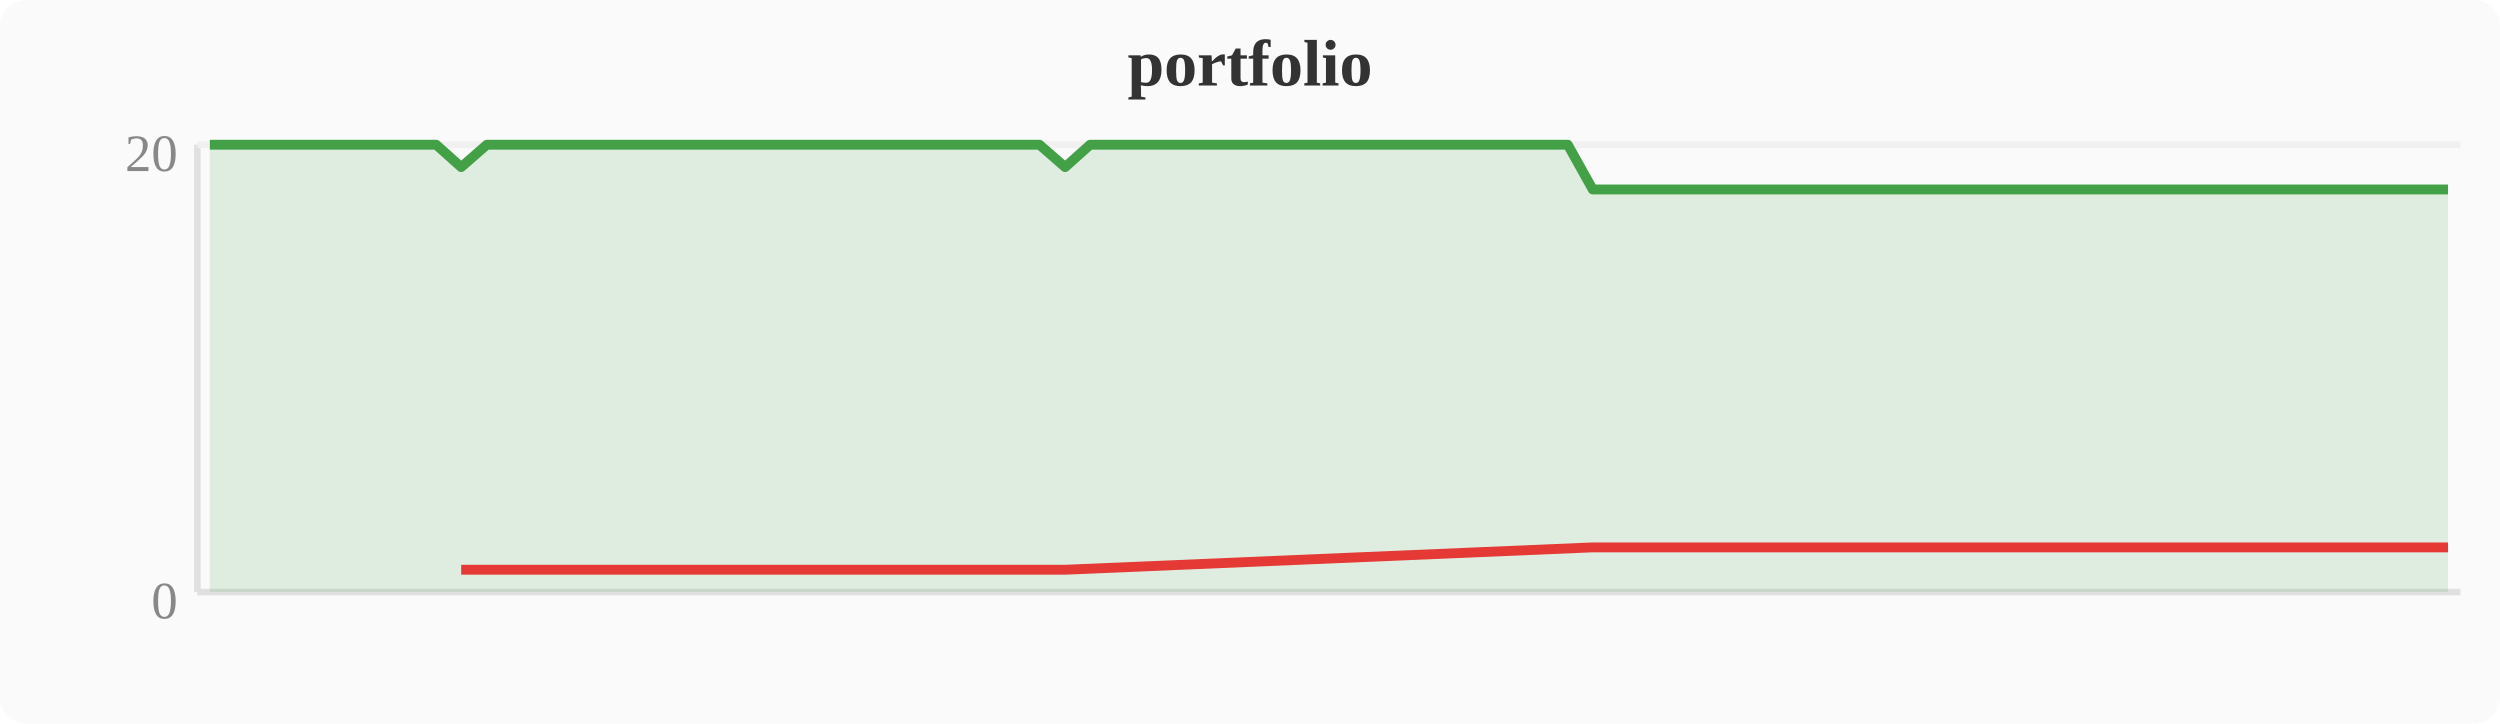
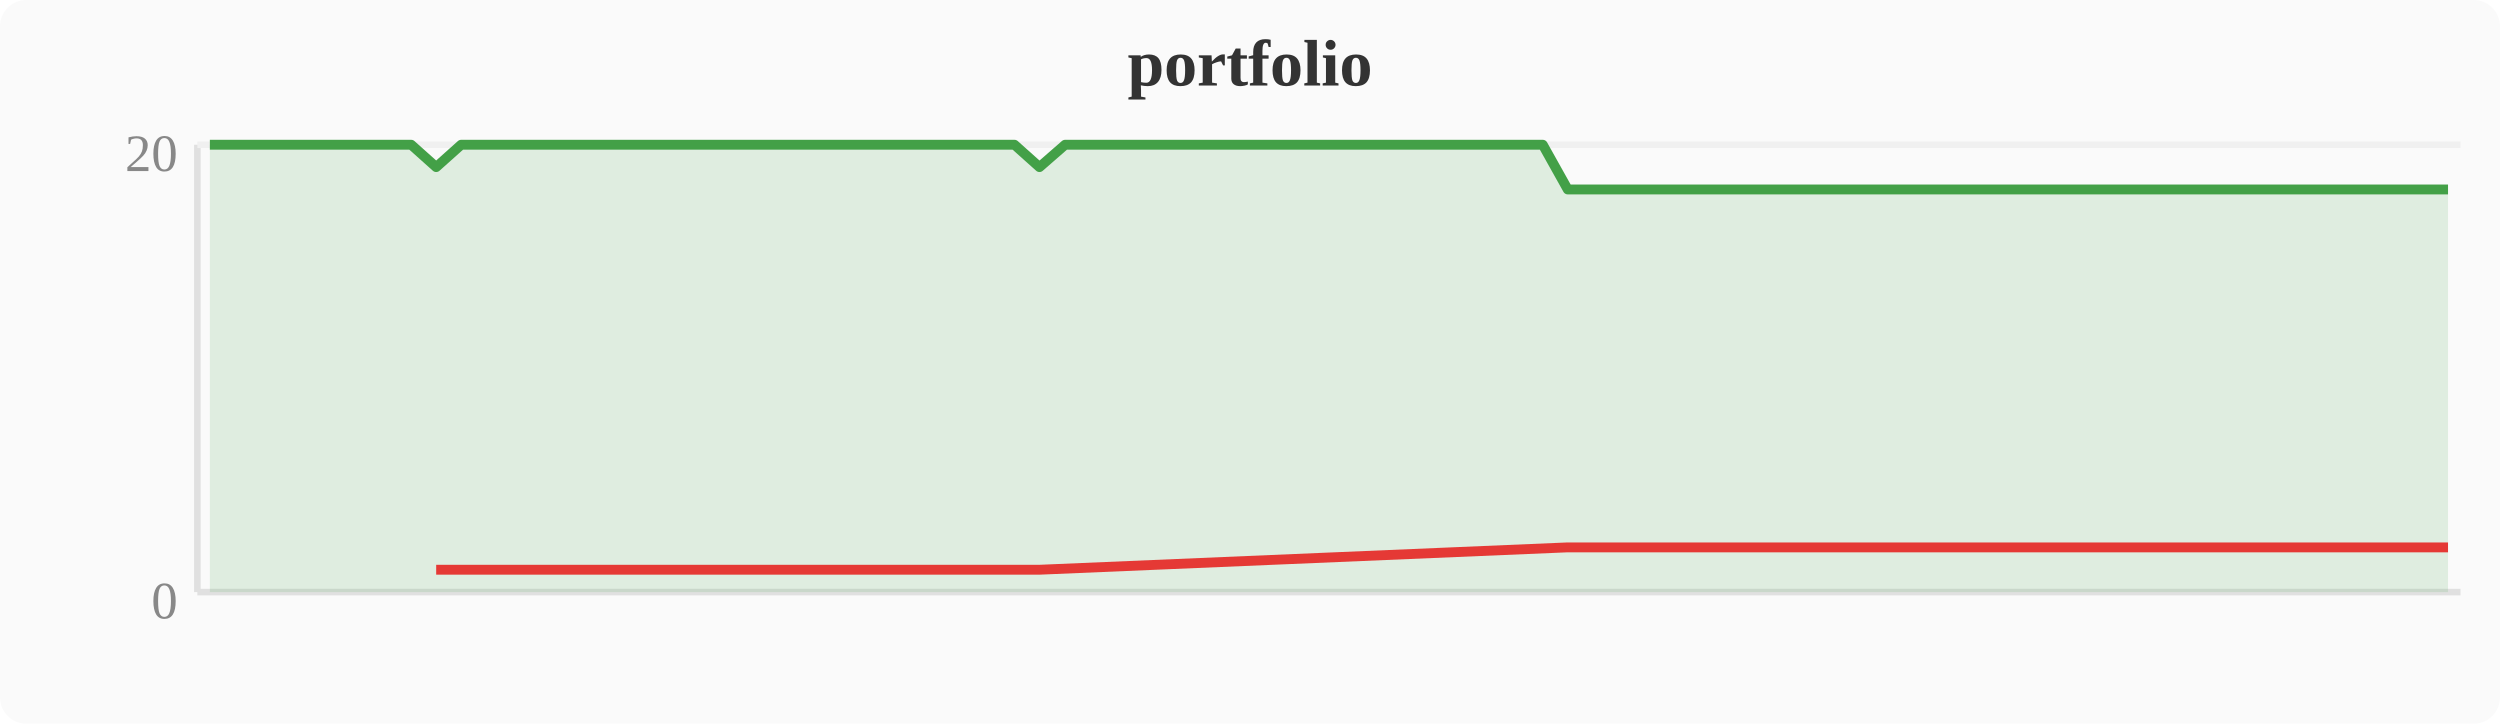
<svg xmlns="http://www.w3.org/2000/svg" width="380" height="110" viewBox="0 0 380 110">
  <rect width="380" height="110" fill="#fafafa" rx="4" />
  <text x="190" y="13" text-anchor="middle" font-size="10" font-weight="bold" fill="#333">portfolio</text>
  <line x1="30" y1="22" x2="30" y2="90" stroke="#e0e0e0" stroke-width="1" />
  <line x1="30" y1="90" x2="374" y2="90" stroke="#e0e0e0" stroke-width="1" />
  <line x1="30" y1="22" x2="374" y2="22" stroke="#f0f0f0" stroke-width="1" />
  <text x="27" y="94" text-anchor="end" font-size="8" fill="#888">0</text>
  <text x="27" y="26" text-anchor="end" font-size="8" fill="#888">20</text>
-   <polygon points="31.9,22.0 35.7,22.0 39.6,22.0 43.4,22.0 47.2,22.0 51.0,22.0 54.8,22.0 58.7,22.0 62.5,22.0 66.3,22.0 70.1,25.4 74.0,22.0 77.8,22.0 81.6,22.0 85.4,22.0 89.2,22.0 93.1,22.0 96.9,22.0 100.7,22.0 104.5,22.0 108.4,22.0 112.2,22.0 116.0,22.0 119.8,22.0 123.6,22.0 127.5,22.0 131.3,22.0 135.1,22.0 138.9,22.0 142.8,22.0 146.6,22.0 150.4,22.0 154.2,22.0 158.0,22.0 161.9,25.4 165.7,22.0 169.5,22.0 173.3,22.0 177.2,22.0 181.0,22.0 184.8,22.0 188.6,22.0 192.4,22.0 196.3,22.0 200.1,22.0 203.9,22.0 207.7,22.0 211.6,22.0 215.4,22.0 219.2,22.0 223.0,22.0 226.8,22.0 230.7,22.0 234.5,22.0 238.3,22.0 242.1,28.8 246.0,28.8 249.8,28.8 253.6,28.8 257.4,28.8 261.2,28.8 265.1,28.8 268.9,28.8 272.7,28.8 276.5,28.8 280.4,28.8 284.2,28.8 288.0,28.8 291.8,28.8 295.6,28.8 299.5,28.8 303.3,28.8 307.1,28.8 310.9,28.8 314.8,28.8 318.6,28.8 322.4,28.8 326.2,28.8 330.0,28.8 333.9,28.8 337.7,28.8 341.5,28.8 345.3,28.8 349.2,28.8 353.0,28.8 356.8,28.8 360.6,28.8 364.4,28.8 368.3,28.8 372.1,28.8 372.1,90 31.9,90" fill="#43a047" opacity="0.15" />
-   <polyline points="31.9,22.0 35.7,22.0 39.6,22.0 43.4,22.0 47.2,22.0 51.0,22.0 54.8,22.0 58.7,22.0 62.5,22.0 66.3,22.0 70.1,25.4 74.0,22.0 77.8,22.0 81.6,22.0 85.4,22.0 89.2,22.0 93.1,22.0 96.9,22.0 100.7,22.0 104.5,22.0 108.4,22.0 112.2,22.0 116.0,22.0 119.8,22.0 123.6,22.0 127.5,22.0 131.3,22.0 135.1,22.0 138.9,22.0 142.8,22.0 146.6,22.0 150.4,22.0 154.2,22.0 158.0,22.0 161.9,25.4 165.7,22.0 169.5,22.0 173.3,22.0 177.2,22.0 181.0,22.0 184.8,22.0 188.6,22.0 192.4,22.0 196.3,22.0 200.1,22.0 203.9,22.0 207.7,22.0 211.6,22.0 215.4,22.0 219.2,22.0 223.0,22.0 226.8,22.0 230.7,22.0 234.5,22.0 238.3,22.0 242.1,28.8 246.0,28.8 249.8,28.8 253.6,28.8 257.4,28.8 261.2,28.8 265.1,28.8 268.9,28.8 272.7,28.8 276.5,28.8 280.4,28.8 284.2,28.8 288.0,28.8 291.8,28.8 295.6,28.8 299.5,28.8 303.3,28.8 307.1,28.8 310.9,28.8 314.8,28.8 318.6,28.8 322.4,28.8 326.2,28.8 330.0,28.8 333.9,28.8 337.7,28.8 341.5,28.8 345.3,28.8 349.2,28.8 353.0,28.8 356.8,28.8 360.6,28.8 364.4,28.8 368.3,28.8 372.1,28.8" fill="none" stroke="#43a047" stroke-width="1.5" stroke-linejoin="round" />
-   <polyline points="70.1,86.6 161.9,86.6 242.1,83.2 246.0,83.2 249.8,83.2 253.6,83.2 257.4,83.2 261.2,83.2 265.1,83.2 268.9,83.2 272.7,83.2 276.5,83.2 280.4,83.2 284.2,83.2 288.0,83.2 291.8,83.2 295.6,83.2 299.5,83.2 303.3,83.2 307.1,83.2 310.9,83.2 314.8,83.2 318.6,83.2 322.4,83.2 326.2,83.2 330.0,83.2 333.9,83.2 337.7,83.2 341.5,83.2 345.3,83.2 349.2,83.2 353.0,83.2 356.8,83.2 360.6,83.2 364.4,83.2 368.3,83.2 372.1,83.2" fill="none" stroke="#e53935" stroke-width="1.5" stroke-linejoin="round" />
+   <polygon points="31.9,22.0 35.7,22.0 39.6,22.0 43.4,22.0 47.2,22.0 51.0,22.0 54.8,22.0 58.7,22.0 62.5,22.0 66.3,25.4 70.1,22.0 74.0,22.0 77.8,22.0 81.6,22.0 85.4,22.0 89.2,22.0 93.1,22.0 96.9,22.0 100.7,22.0 104.5,22.0 108.4,22.0 112.2,22.0 116.0,22.0 119.8,22.0 123.6,22.0 127.5,22.0 131.3,22.0 135.1,22.0 138.9,22.0 142.8,22.0 146.6,22.0 150.4,22.0 154.2,22.0 158.0,25.4 161.9,22.0 165.7,22.0 169.5,22.0 173.3,22.0 177.2,22.0 181.0,22.0 184.8,22.0 188.6,22.0 192.4,22.0 196.3,22.0 200.1,22.0 203.9,22.0 207.7,22.0 211.6,22.0 215.4,22.0 219.2,22.0 223.0,22.0 226.8,22.0 230.7,22.0 234.5,22.0 238.3,28.8 242.1,28.8 246.0,28.8 249.8,28.8 253.6,28.8 257.4,28.8 261.2,28.8 265.1,28.8 268.9,28.8 272.7,28.8 276.5,28.8 280.4,28.8 284.2,28.8 288.0,28.8 291.8,28.8 295.6,28.8 299.5,28.8 303.3,28.8 307.1,28.8 310.9,28.8 314.8,28.8 318.6,28.8 322.4,28.8 326.2,28.8 330.0,28.8 333.9,28.8 337.7,28.8 341.5,28.8 345.3,28.8 349.2,28.8 353.0,28.8 356.8,28.8 360.6,28.8 364.4,28.8 368.3,28.8 372.1,28.8 372.1,90 31.9,90" fill="#43a047" opacity="0.15" />
+   <polyline points="31.9,22.0 35.7,22.0 39.6,22.0 43.4,22.0 47.2,22.0 51.0,22.0 54.8,22.0 58.7,22.0 62.5,22.0 66.3,25.4 70.1,22.0 74.0,22.0 77.8,22.0 81.6,22.0 85.4,22.0 89.2,22.0 93.1,22.0 96.9,22.0 100.7,22.0 104.5,22.0 108.4,22.0 112.2,22.0 116.0,22.0 119.8,22.0 123.6,22.0 127.5,22.0 131.3,22.0 135.1,22.0 138.9,22.0 142.8,22.0 146.6,22.0 150.4,22.0 154.2,22.0 158.0,25.4 161.9,22.0 165.7,22.0 169.5,22.0 173.3,22.0 177.2,22.0 181.0,22.0 184.8,22.0 188.6,22.0 192.4,22.0 196.3,22.0 200.1,22.0 203.9,22.0 207.7,22.0 211.6,22.0 215.4,22.0 219.2,22.0 223.0,22.0 226.8,22.0 230.7,22.0 234.5,22.0 238.3,28.8 242.1,28.8 246.0,28.8 249.8,28.8 253.6,28.8 257.4,28.8 261.2,28.8 265.1,28.8 268.9,28.8 272.7,28.8 276.5,28.8 280.4,28.8 284.2,28.8 288.0,28.8 291.8,28.8 295.6,28.8 299.5,28.8 303.3,28.8 307.1,28.8 310.9,28.8 314.8,28.8 318.6,28.8 322.4,28.8 326.2,28.8 330.0,28.8 333.9,28.8 337.7,28.8 341.5,28.8 345.3,28.8 349.2,28.8 353.0,28.8 356.8,28.8 360.6,28.8 364.4,28.8 368.3,28.8 372.1,28.8" fill="none" stroke="#43a047" stroke-width="1.5" stroke-linejoin="round" />
+   <polyline points="66.3,86.6 158.0,86.6 238.3,83.2 242.1,83.2 246.0,83.2 249.8,83.2 253.6,83.2 257.4,83.2 261.2,83.2 265.1,83.2 268.9,83.2 272.7,83.2 276.5,83.2 280.4,83.2 284.2,83.2 288.0,83.2 291.8,83.2 295.6,83.2 299.5,83.2 303.3,83.2 307.1,83.2 310.9,83.2 314.8,83.2 318.6,83.2 322.4,83.2 326.2,83.2 330.0,83.2 333.9,83.2 337.7,83.2 341.5,83.2 345.3,83.2 349.2,83.2 353.0,83.2 356.8,83.2 360.6,83.2 364.4,83.2 368.3,83.2 372.1,83.2" fill="none" stroke="#e53935" stroke-width="1.5" stroke-linejoin="round" />
</svg>
